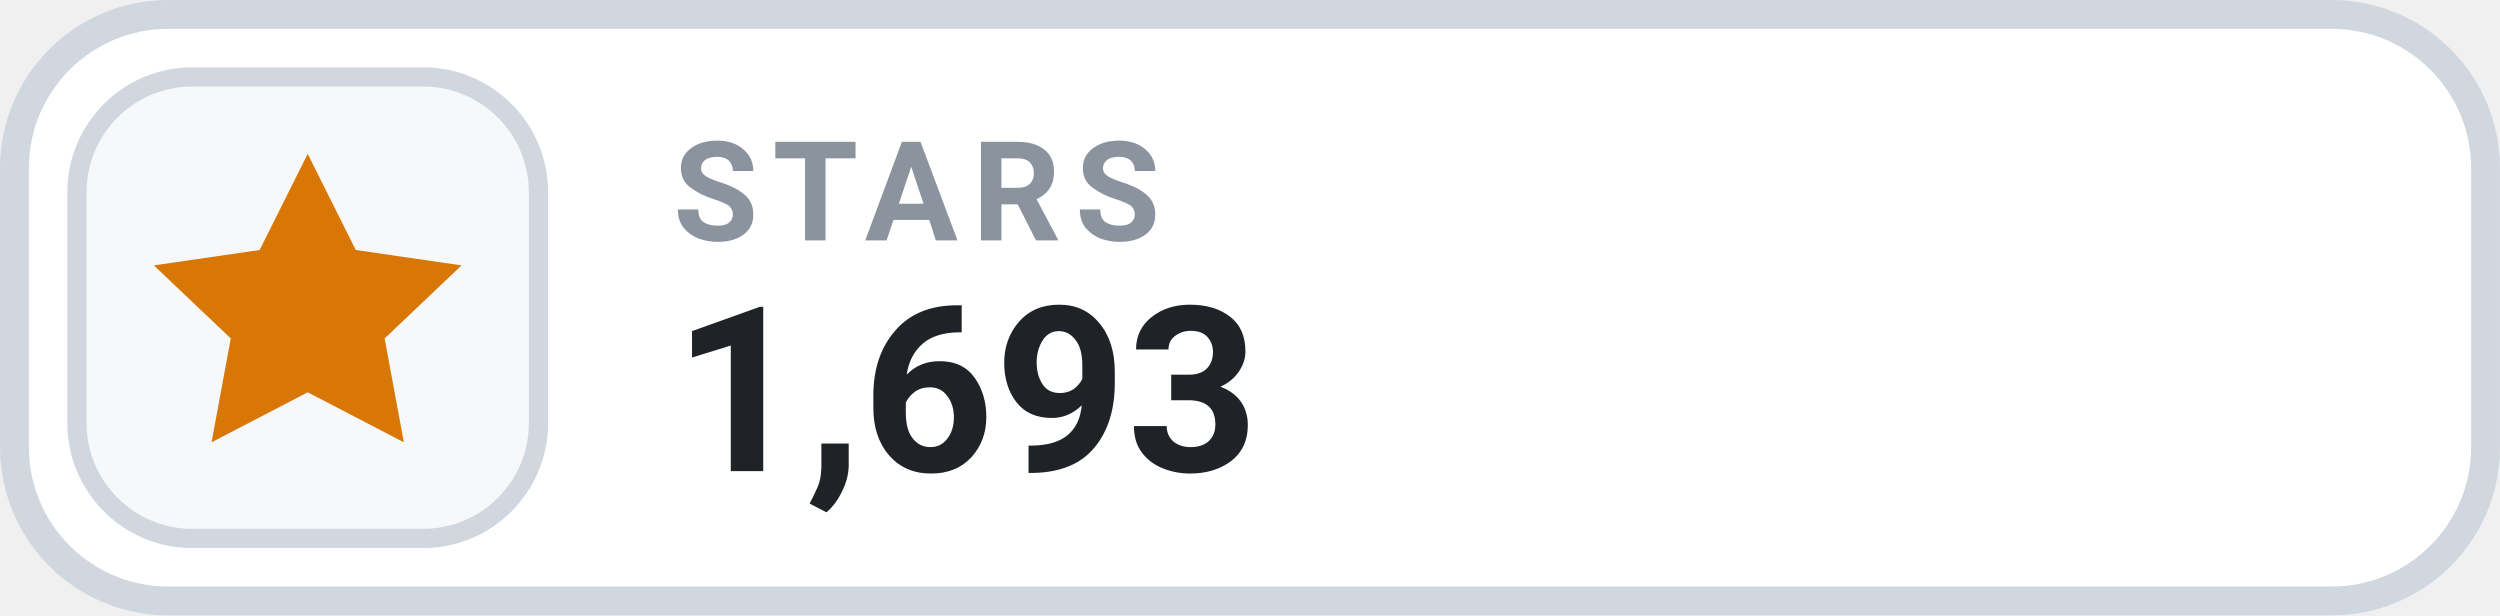
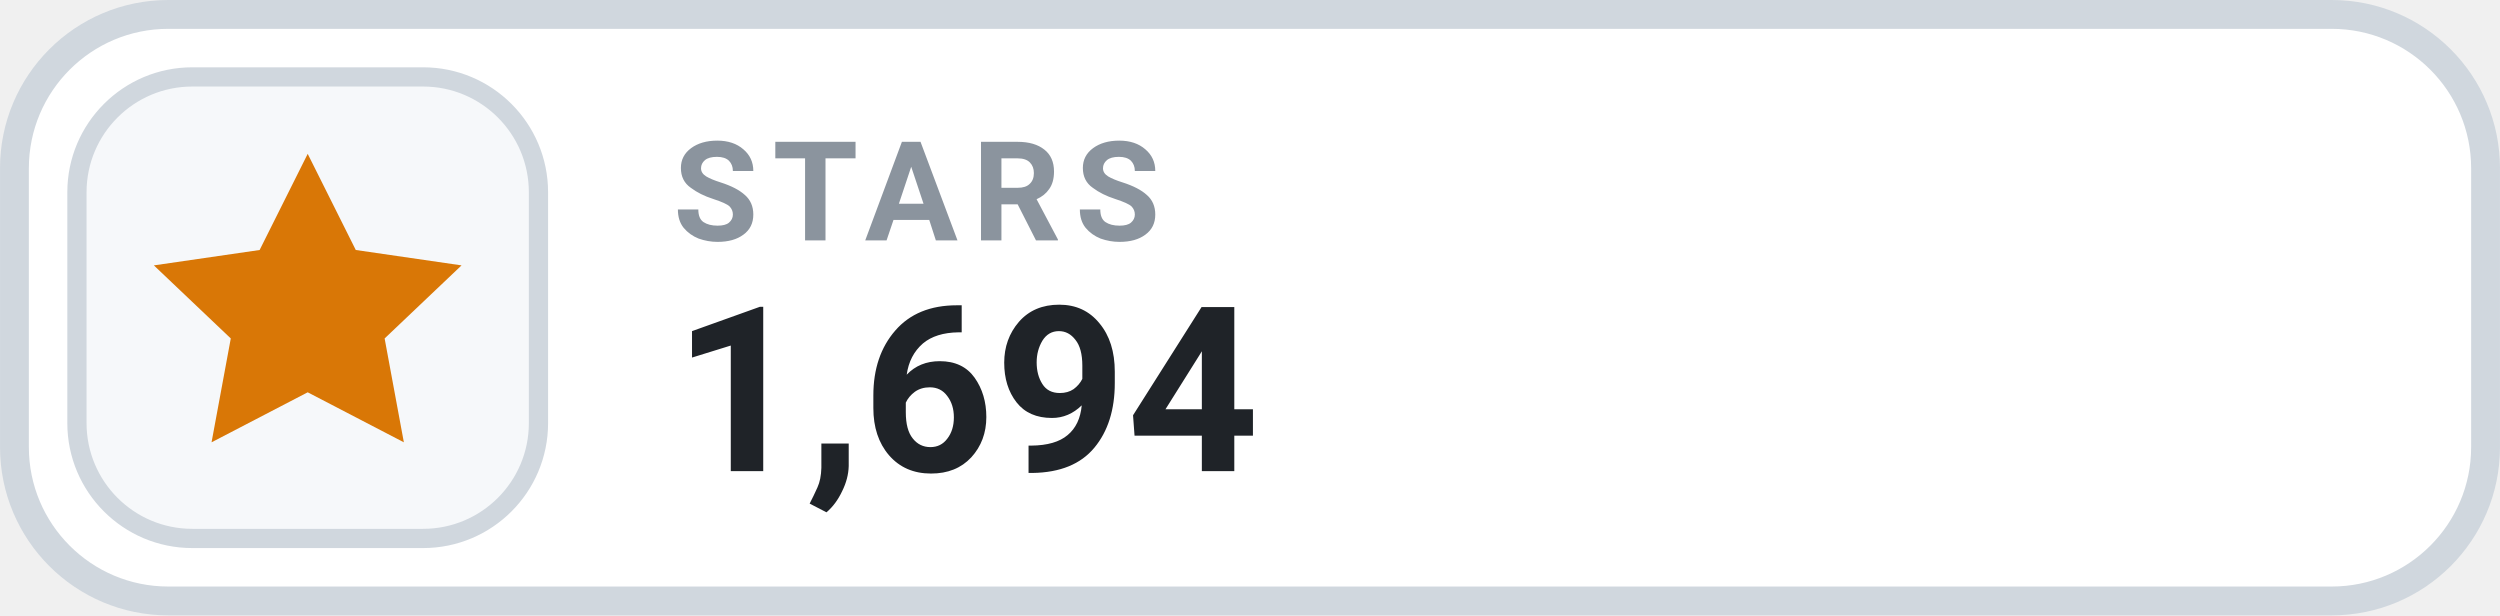
- <svg xmlns="http://www.w3.org/2000/svg" width="126" height="31.015" viewBox="0 0 130 32" role="img" aria-label="STARS 1,693">
+ <svg xmlns="http://www.w3.org/2000/svg" width="126" height="31.015" viewBox="0 0 130 32" role="img" aria-label="STARS 1,694">
  <rect x=".75" y=".75" width="128.5" height="30.5" rx="8" fill="#FFFFFF" stroke="#D0D7DE" stroke-width="1.5" />
  <rect x="4" y="4" width="24" height="24" rx="6" fill="#F6F8FA" stroke="#D0D7DE" stroke-width="1" />
  <g transform="translate(16 16)" style="color:#D97706;">
    <path d="M0 -8 l2.5 5 5.5 .8 -4 3.8 1 5.4 -5 -2.6 -5 2.6 1 -5.4 -4 -3.8 5.5 -.8 Z" fill="currentColor" />
  </g>
  <text x="35" y="12.5" fill="#8B949E" font-family="-apple-system,BlinkMacSystemFont,'Segoe UI',Roboto,Helvetica,Arial,sans-serif" font-size="7.2" font-weight="700" letter-spacing=".75">STARS</text>
-   <text x="35" y="24.5" fill="#1F2328" font-family="-apple-system,BlinkMacSystemFont,'Segoe UI',Roboto,Helvetica,Arial,sans-serif" font-size="12" font-weight="700">1,693</text>
+   <text x="35" y="24.5" fill="#1F2328" font-family="-apple-system,BlinkMacSystemFont,'Segoe UI',Roboto,Helvetica,Arial,sans-serif" font-size="12" font-weight="700">1,694</text>
</svg>
